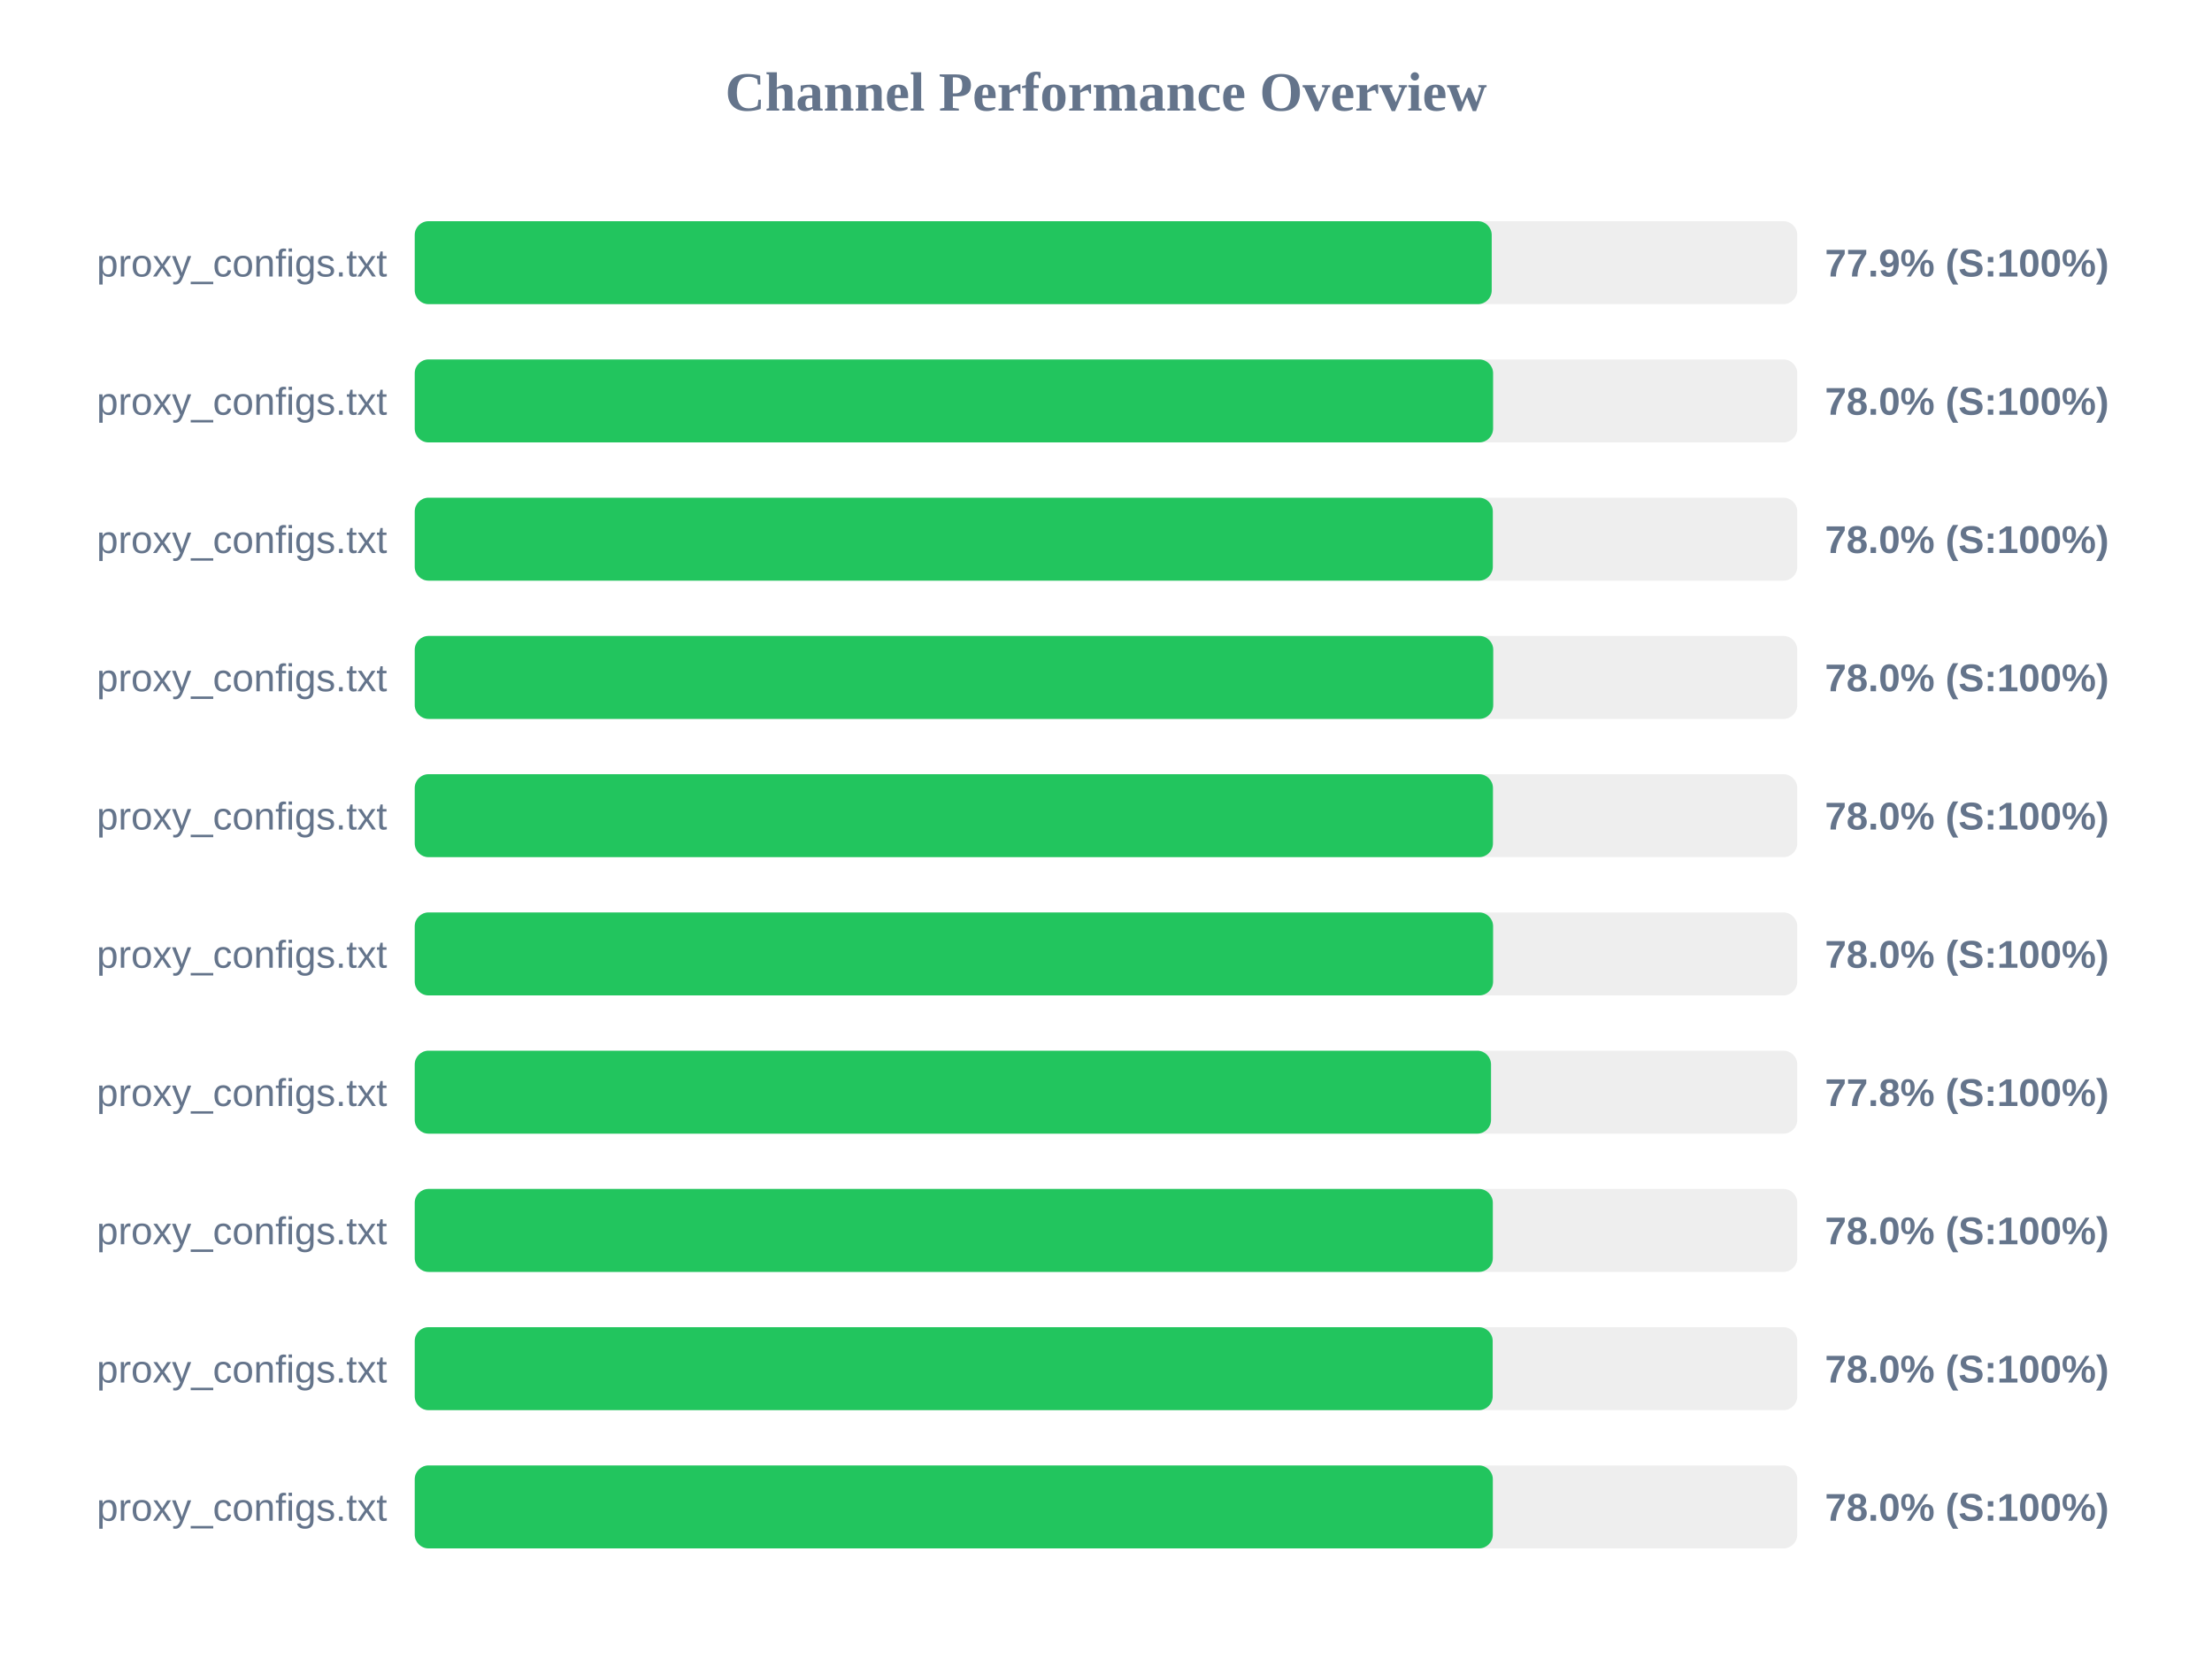
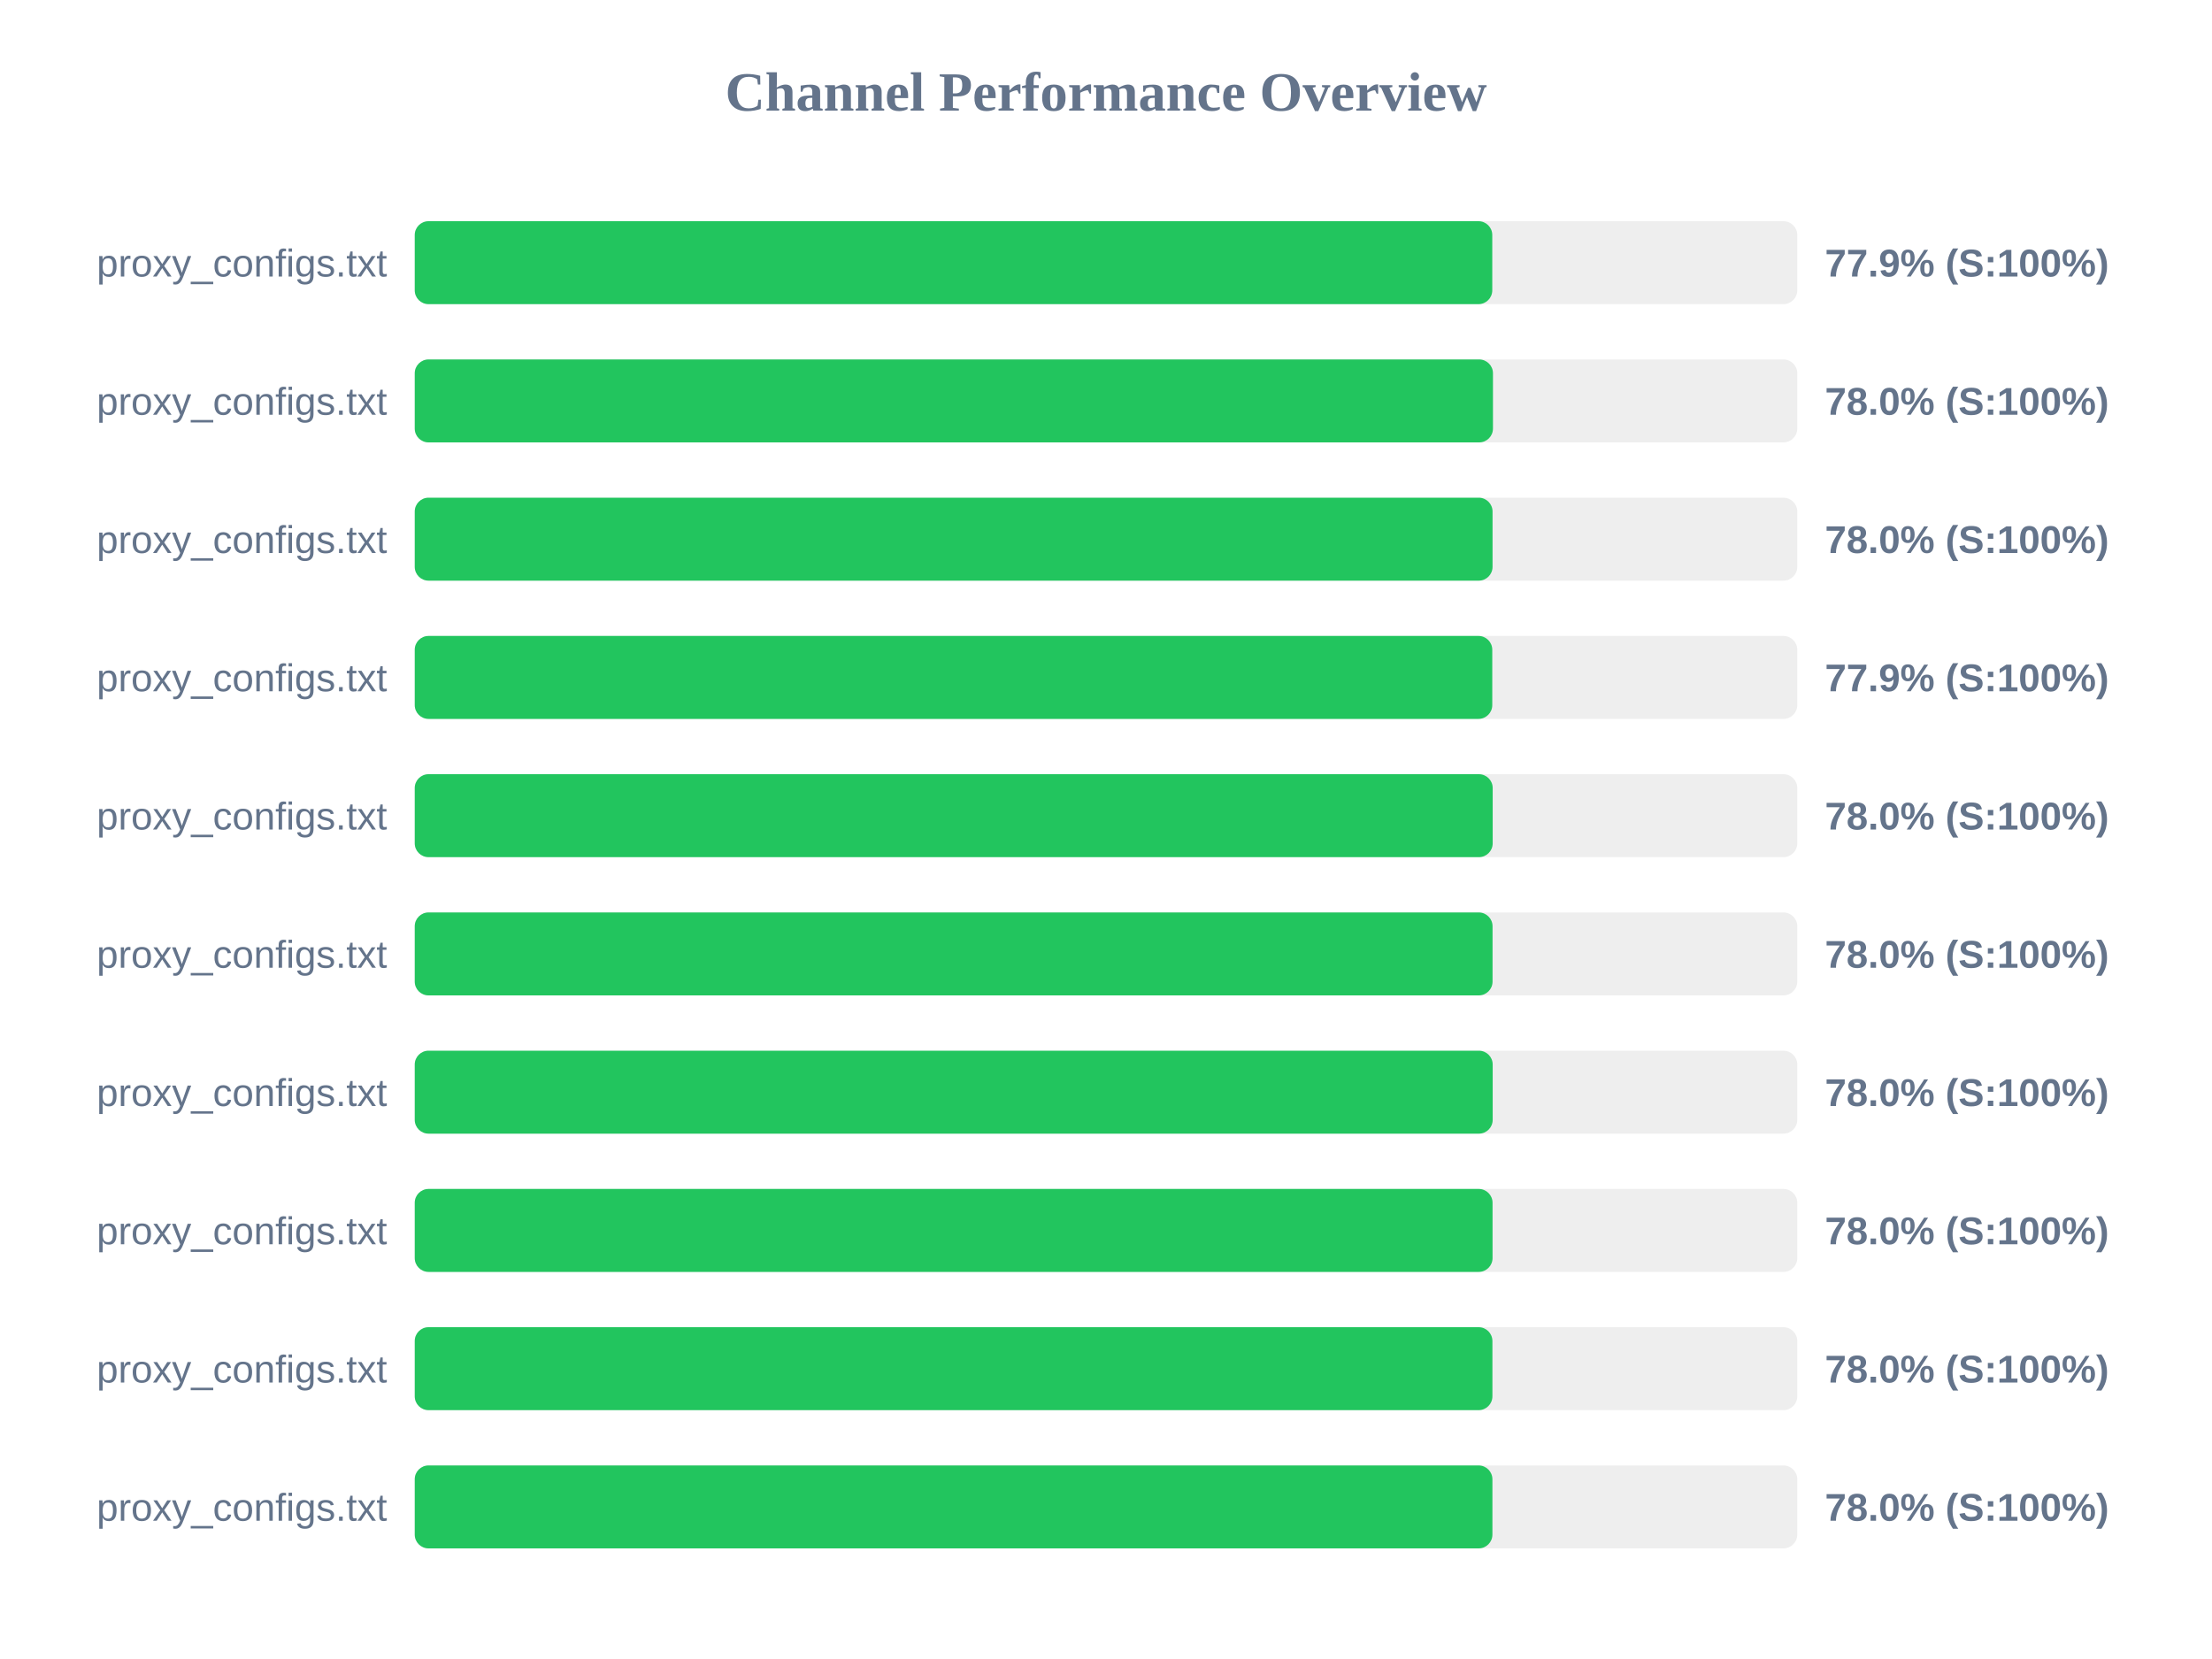
<svg xmlns="http://www.w3.org/2000/svg" width="800" height="600" version="1.1">
  <style>
        .row { font: 14px Arial; fill: #64748b; }
        .score { font: bold 14px Arial; fill: #64748b; }
    </style>
  <text x="400" y="40" text-anchor="middle" font-size="20px" font-weight="bold" fill="#64748b">Channel Performance Overview</text>
  <rect x="150" y="80" width="500" height="30" fill="#eee" rx="5" />
-   <rect x="150" y="80" width="389.5" height="30" fill="#22c55e" rx="5" />
+   <rect x="150" y="80" width="389.7" height="30" fill="#22c55e" rx="5" />
  <text x="140" y="100" text-anchor="end" class="row">proxy_configs.txt</text>
  <text x="660" y="100" text-anchor="start" class="score">77.9% (S:100%)</text>
  <rect x="150" y="130" width="500" height="30" fill="#eee" rx="5" />
-   <rect x="150" y="130" width="390.0" height="30" fill="#22c55e" rx="5" />
+   <rect x="150" y="130" width="389.95" height="30" fill="#22c55e" rx="5" />
  <text x="140" y="150" text-anchor="end" class="row">proxy_configs.txt</text>
  <text x="660" y="150" text-anchor="start" class="score">78.0% (S:100%)</text>
  <rect x="150" y="180" width="500" height="30" fill="#eee" rx="5" />
-   <rect x="150" y="180" width="389.9" height="30" fill="#22c55e" rx="5" />
+   <rect x="150" y="180" width="389.8" height="30" fill="#22c55e" rx="5" />
  <text x="140" y="200" text-anchor="end" class="row">proxy_configs.txt</text>
  <text x="660" y="200" text-anchor="start" class="score">78.0% (S:100%)</text>
  <rect x="150" y="230" width="500" height="30" fill="#eee" rx="5" />
-   <rect x="150" y="230" width="390.05" height="30" fill="#22c55e" rx="5" />
+   <rect x="150" y="230" width="389.7" height="30" fill="#22c55e" rx="5" />
  <text x="140" y="250" text-anchor="end" class="row">proxy_configs.txt</text>
-   <text x="660" y="250" text-anchor="start" class="score">78.0% (S:100%)</text>
+   <text x="660" y="250" text-anchor="start" class="score">77.9% (S:100%)</text>
  <rect x="150" y="280" width="500" height="30" fill="#eee" rx="5" />
-   <rect x="150" y="280" width="389.95" height="30" fill="#22c55e" rx="5" />
+   <rect x="150" y="280" width="389.85" height="30" fill="#22c55e" rx="5" />
  <text x="140" y="300" text-anchor="end" class="row">proxy_configs.txt</text>
  <text x="660" y="300" text-anchor="start" class="score">78.0% (S:100%)</text>
  <rect x="150" y="330" width="500" height="30" fill="#eee" rx="5" />
-   <rect x="150" y="330" width="390.0" height="30" fill="#22c55e" rx="5" />
+   <rect x="150" y="330" width="389.8" height="30" fill="#22c55e" rx="5" />
  <text x="140" y="350" text-anchor="end" class="row">proxy_configs.txt</text>
  <text x="660" y="350" text-anchor="start" class="score">78.0% (S:100%)</text>
  <rect x="150" y="380" width="500" height="30" fill="#eee" rx="5" />
-   <rect x="150" y="380" width="389.25" height="30" fill="#22c55e" rx="5" />
+   <rect x="150" y="380" width="389.85" height="30" fill="#22c55e" rx="5" />
  <text x="140" y="400" text-anchor="end" class="row">proxy_configs.txt</text>
-   <text x="660" y="400" text-anchor="start" class="score">77.8% (S:100%)</text>
+   <text x="660" y="400" text-anchor="start" class="score">78.0% (S:100%)</text>
  <rect x="150" y="430" width="500" height="30" fill="#eee" rx="5" />
-   <rect x="150" y="430" width="389.9" height="30" fill="#22c55e" rx="5" />
+   <rect x="150" y="430" width="389.8" height="30" fill="#22c55e" rx="5" />
  <text x="140" y="450" text-anchor="end" class="row">proxy_configs.txt</text>
  <text x="660" y="450" text-anchor="start" class="score">78.0% (S:100%)</text>
  <rect x="150" y="480" width="500" height="30" fill="#eee" rx="5" />
-   <rect x="150" y="480" width="389.85" height="30" fill="#22c55e" rx="5" />
+   <rect x="150" y="480" width="389.75" height="30" fill="#22c55e" rx="5" />
  <text x="140" y="500" text-anchor="end" class="row">proxy_configs.txt</text>
  <text x="660" y="500" text-anchor="start" class="score">78.0% (S:100%)</text>
  <rect x="150" y="530" width="500" height="30" fill="#eee" rx="5" />
-   <rect x="150" y="530" width="389.9" height="30" fill="#22c55e" rx="5" />
+   <rect x="150" y="530" width="389.75" height="30" fill="#22c55e" rx="5" />
  <text x="140" y="550" text-anchor="end" class="row">proxy_configs.txt</text>
  <text x="660" y="550" text-anchor="start" class="score">78.0% (S:100%)</text>
</svg>
